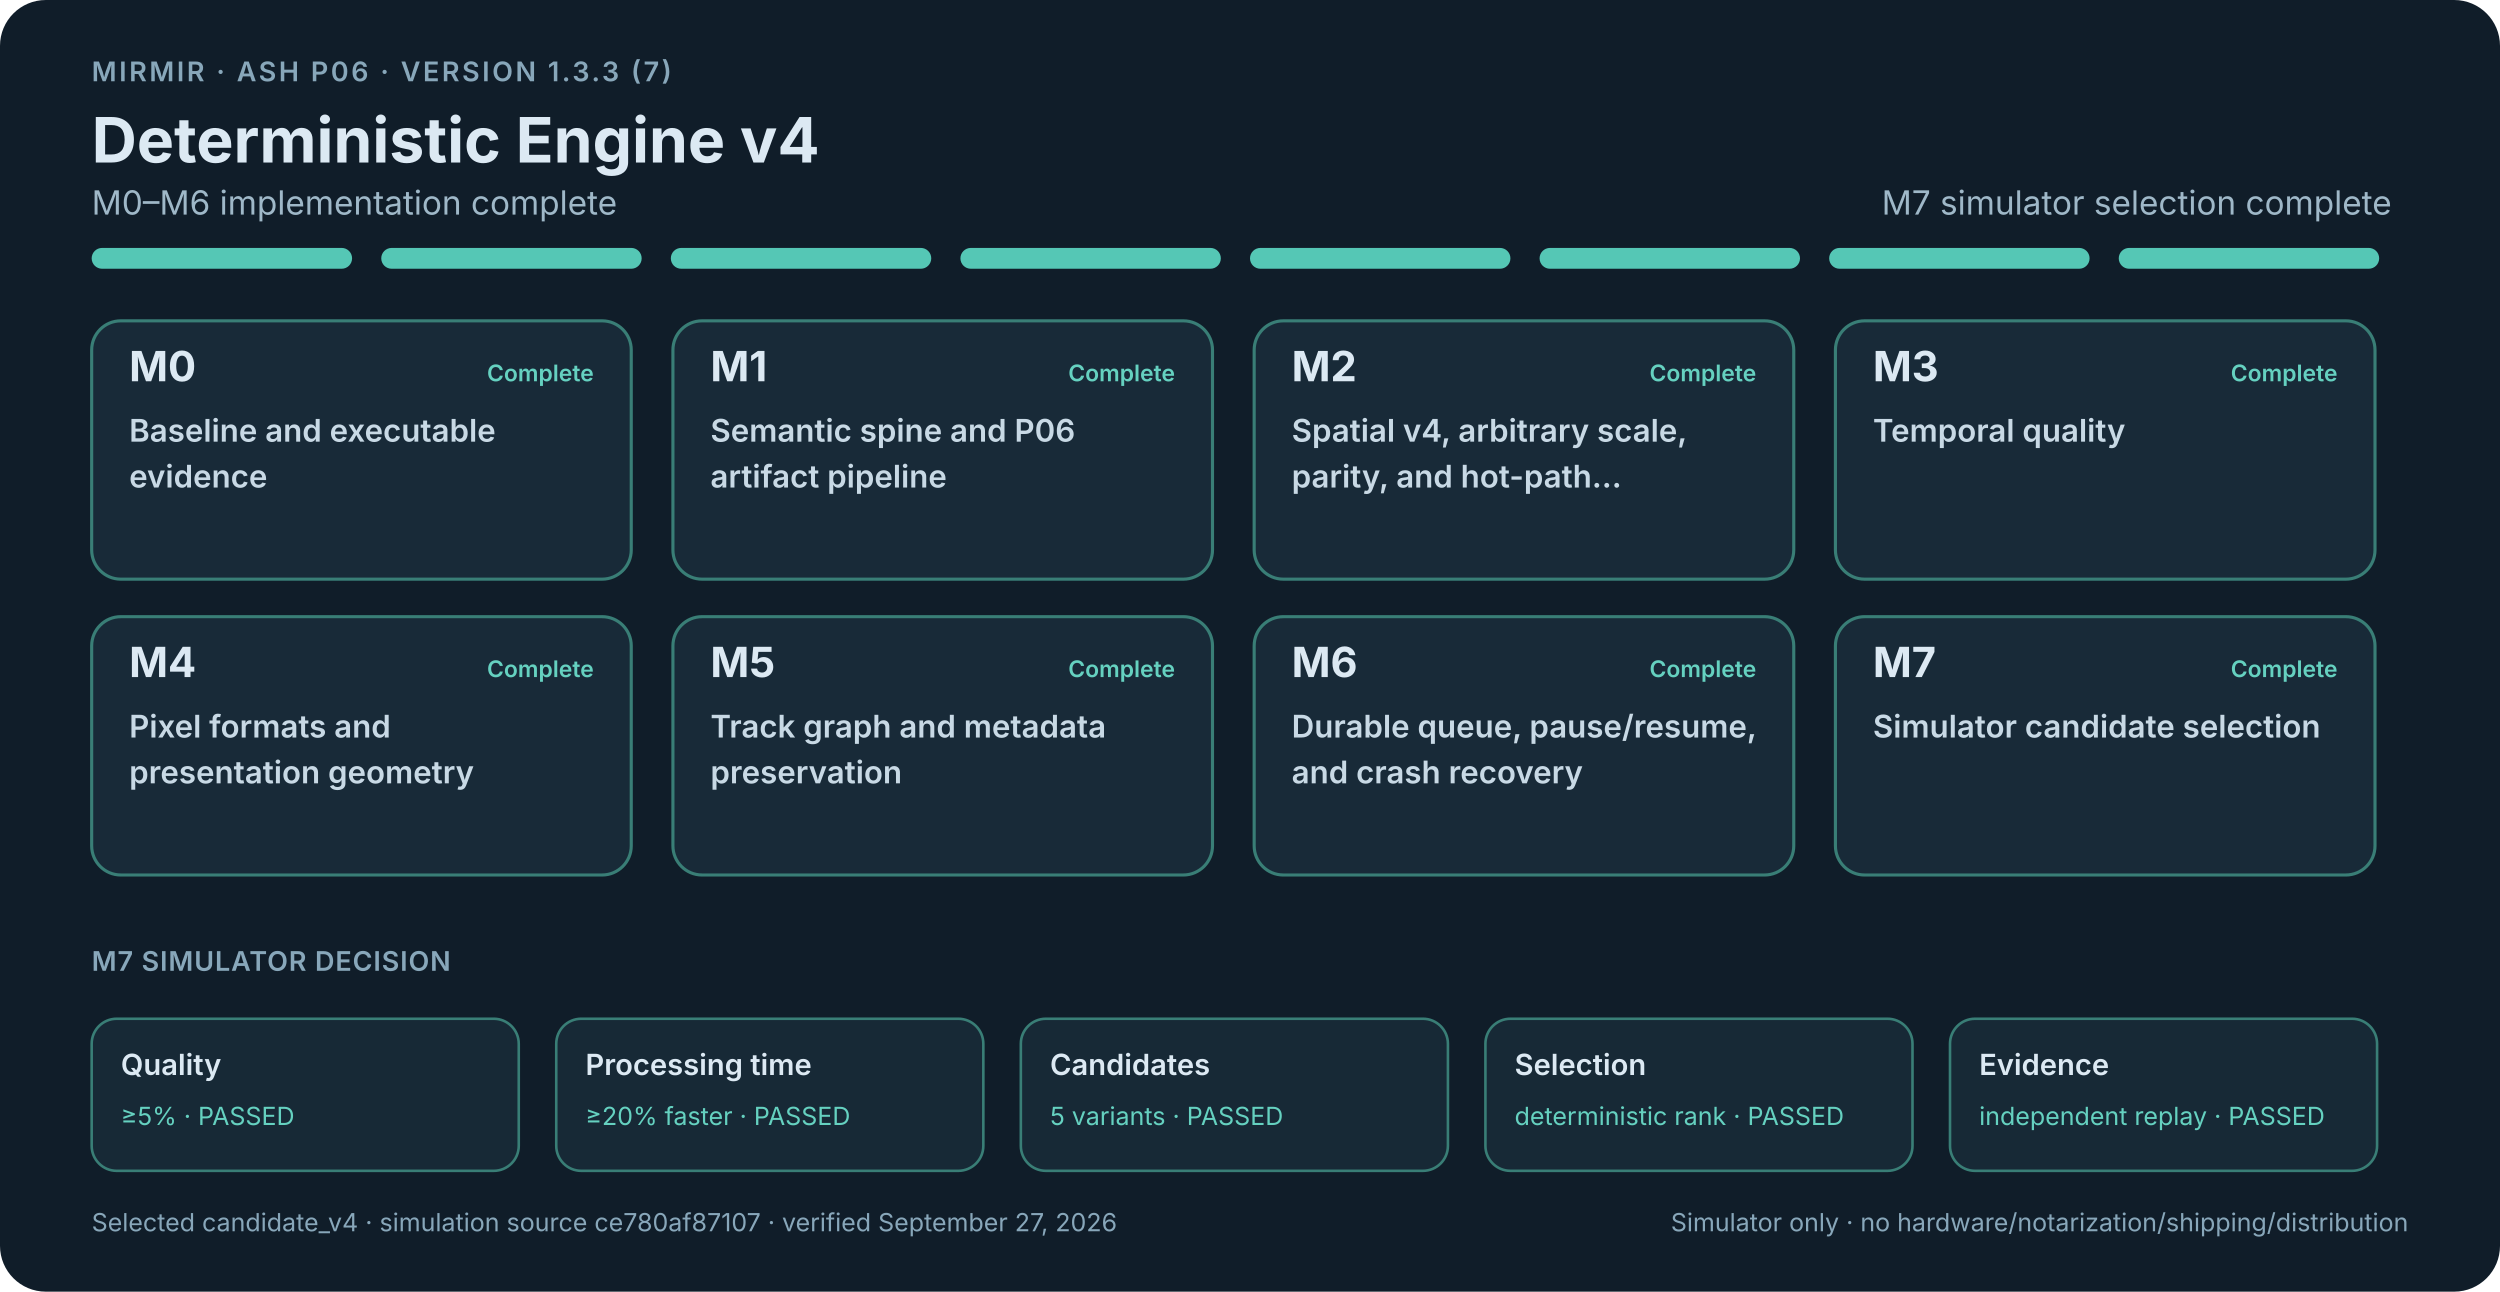
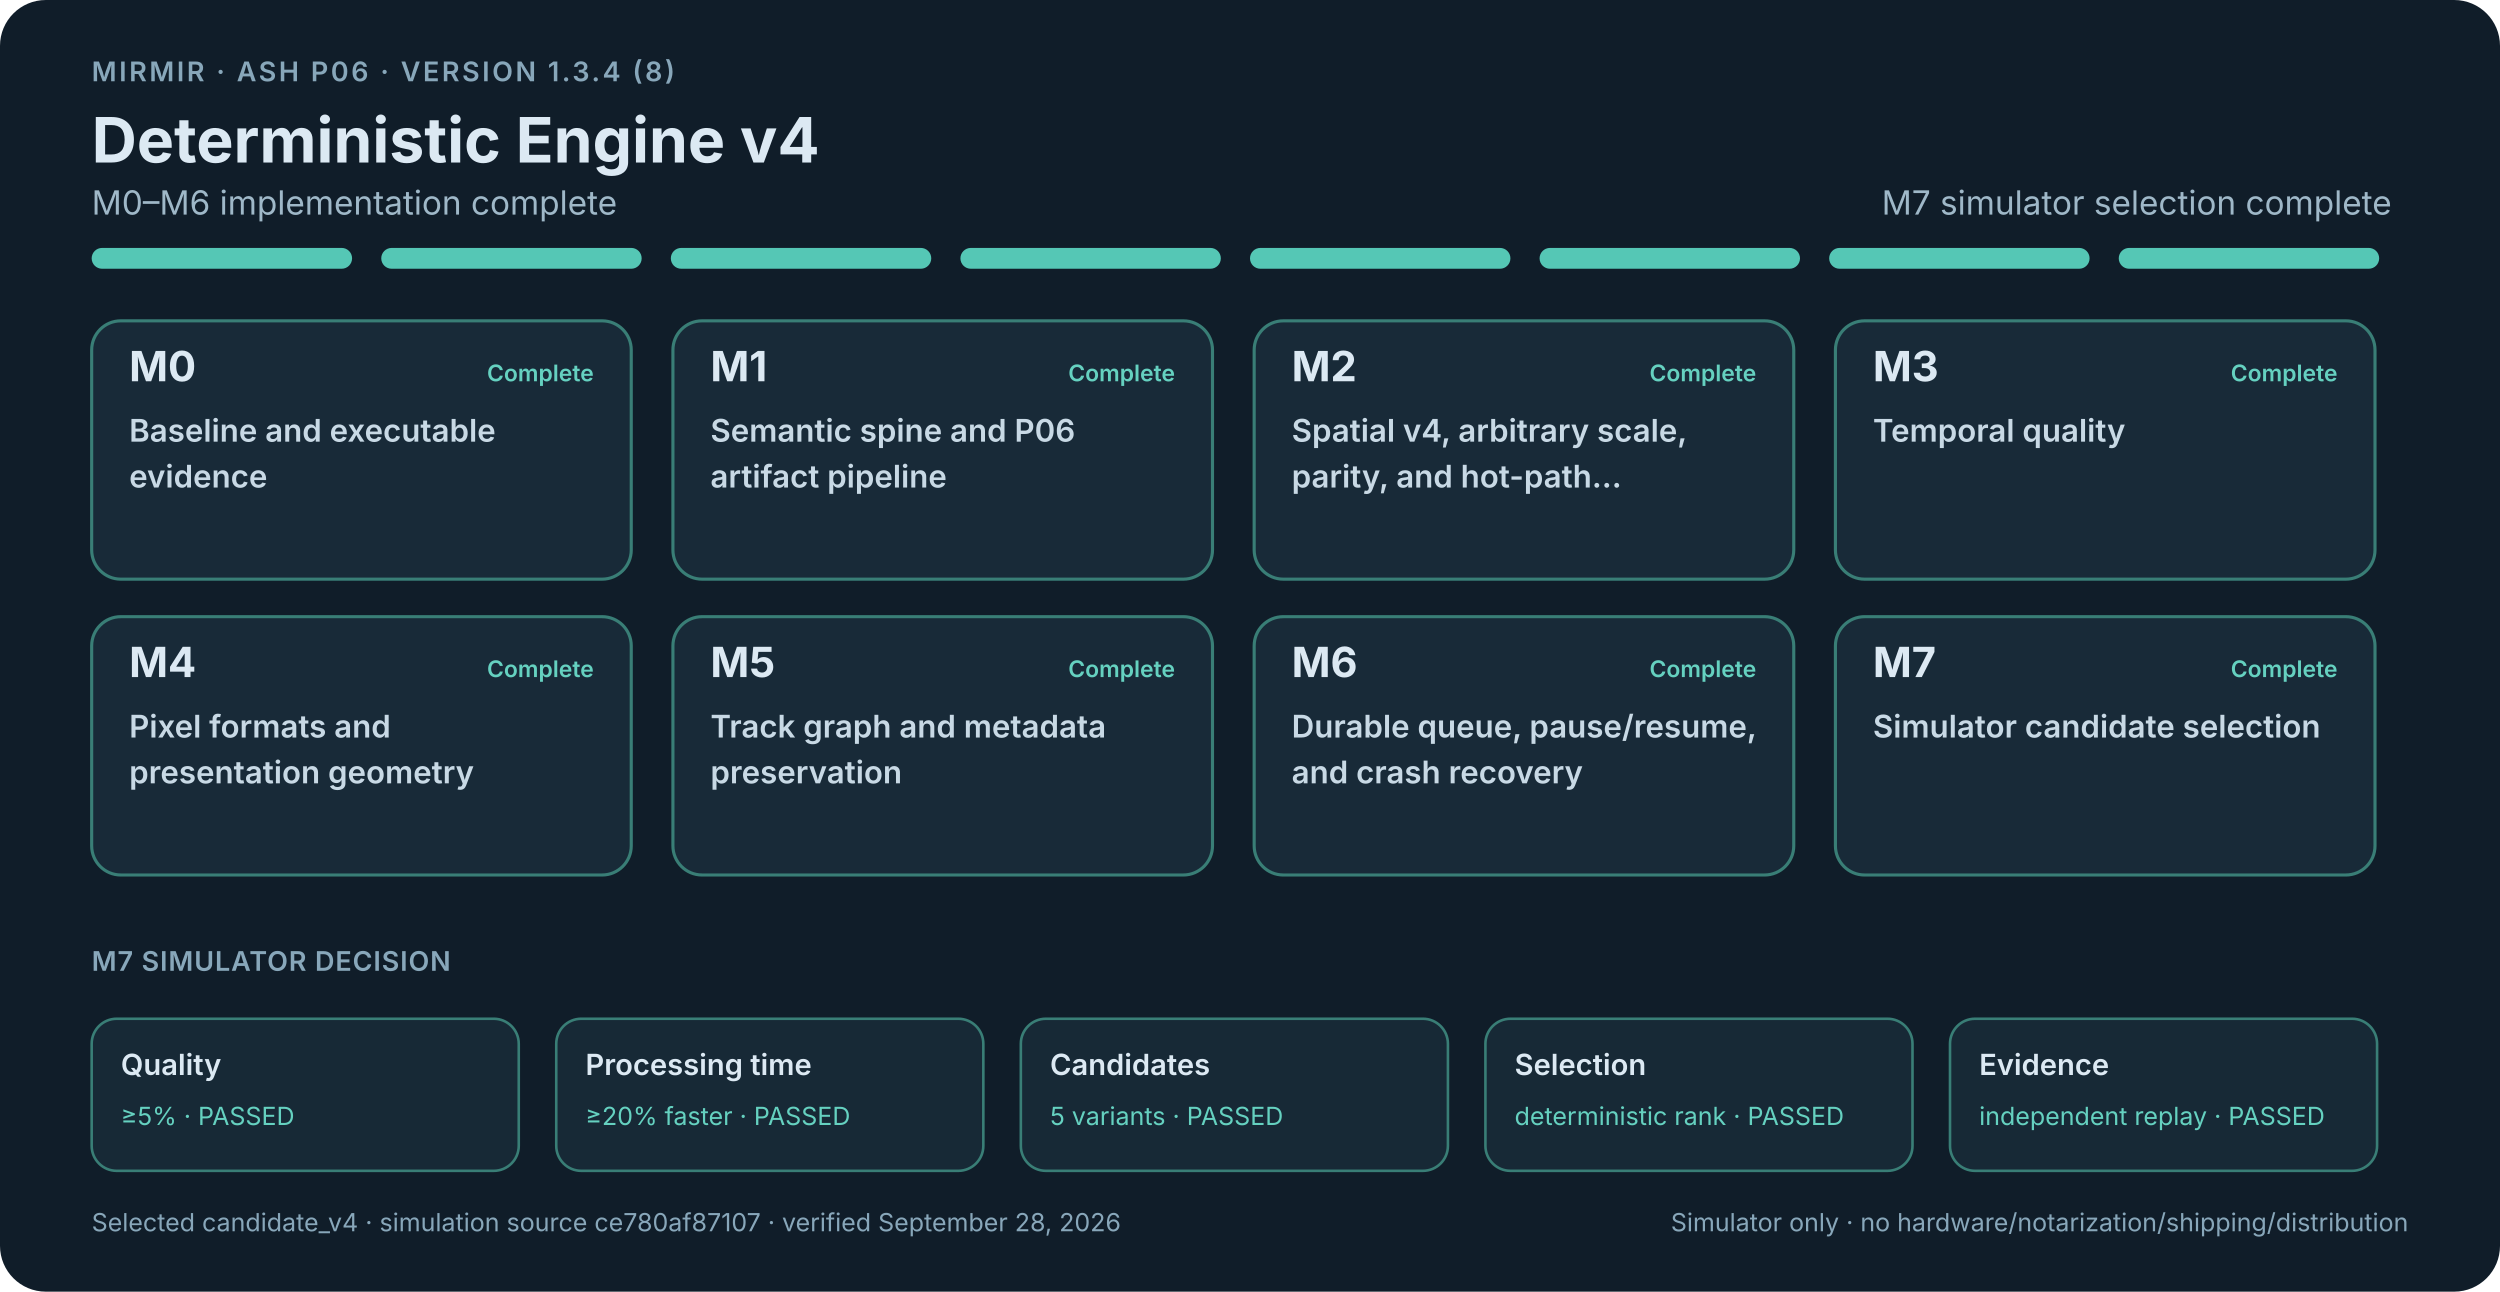
<svg xmlns="http://www.w3.org/2000/svg" width="1200" height="620" viewBox="0 0 1200 620" role="img" aria-labelledby="roadmap-title roadmap-description">
  <style>
    .background { fill: #101d29; }
    text { font-family: -apple-system, BlinkMacSystemFont, "Segoe UI", sans-serif; fill: #dce9f3; }
    .eyebrow { font-size: 13px; font-weight: 600; letter-spacing: 1.2px; fill: #88a7ba; }
    .title { font-size: 30px; font-weight: 700; }
    .summary { font-size: 16px; fill: #9fb8c8; }
    .summary-open { font-size: 16px; font-weight: 600; fill: #efc45c; }
    .segment-complete { fill: #55c7b5; }
    .segment-proof { fill: #d9aa43; }
    .segment-open { fill: #4e88a8; }
    .milestone rect { fill: #182a38; stroke-width: 1.5; }
    .milestone.complete rect { stroke: #397e76; }
    .milestone.proof-open rect { stroke: #8f7437; }
    .milestone.open rect { stroke: #4e7890; fill: #1c3242; }
    .milestone-id { font-size: 20px; font-weight: 700; }
    .milestone-state { font-size: 11px; font-weight: 600; }
    .complete .milestone-state { fill: #65d1c0; }
    .proof-open .milestone-state { fill: #efc45c; }
    .open .milestone-state { fill: #83bddb; }
    .card-title { font-size: 15px; font-weight: 600; fill: #c8d9e5; }
    .section-label { font-size: 13px; font-weight: 600; fill: #88a7ba; letter-spacing: .4px; }
    .release-gate rect { fill: #172936; stroke-width: 1.25; }
    .release-gate.gate-open rect { stroke: #8f7437; }
    .release-gate.gate-complete rect { stroke: #397e76; }
    .gate-name { font-size: 14px; font-weight: 600; }
    .gate-value { font-size: 12px; fill: #efc45c; }
    .gate-complete .gate-value { fill: #65d1c0; }
    .footer { font-size: 12px; fill: #88a7ba; }
  </style>
  <rect class="background" width="1200" height="620" rx="22" />
-   <text class="eyebrow" x="44" y="39">MIRMIR · ASH P06 · VERSION 1.3.3 (7)</text>
+   <text class="eyebrow" x="44" y="39">MIRMIR · ASH P06 · VERSION 1.3.4 (8)</text>
  <text class="title" x="44" y="78">Deterministic Engine v4</text>
  <text class="summary" x="44" y="103">M0–M6 implementation complete</text>
  <text class="summary" x="1148" y="103" text-anchor="end">M7 simulator selection complete</text>
  <rect class="segment-complete" x="44" y="119" width="125" height="10" rx="5" />
  <rect class="segment-complete" x="183" y="119" width="125" height="10" rx="5" />
  <rect class="segment-complete" x="322" y="119" width="125" height="10" rx="5" />
  <rect class="segment-complete" x="461" y="119" width="125" height="10" rx="5" />
  <rect class="segment-complete" x="600" y="119" width="125" height="10" rx="5" />
  <rect class="segment-complete" x="739" y="119" width="125" height="10" rx="5" />
  <rect class="segment-complete" x="878" y="119" width="125" height="10" rx="5" />
  <rect class="segment-complete" x="1017" y="119" width="125" height="10" rx="5" />
  <g class="milestone complete">
    <rect x="44" y="154" width="259" height="124" rx="14" />
    <text class="milestone-id" x="62" y="183">M0</text>
    <text class="milestone-state" x="285" y="183" text-anchor="end">Complete</text>
    <text class="card-title" x="62" y="212">Baseline and executable</text>
    <text class="card-title" x="62" y="234">evidence</text>
  </g>
  <g class="milestone complete">
    <rect x="323" y="154" width="259" height="124" rx="14" />
    <text class="milestone-id" x="341" y="183">M1</text>
    <text class="milestone-state" x="564" y="183" text-anchor="end">Complete</text>
    <text class="card-title" x="341" y="212">Semantic spine and P06</text>
    <text class="card-title" x="341" y="234">artifact pipeline</text>
  </g>
  <g class="milestone complete">
    <rect x="602" y="154" width="259" height="124" rx="14" />
    <text class="milestone-id" x="620" y="183">M2</text>
    <text class="milestone-state" x="843" y="183" text-anchor="end">Complete</text>
    <text class="card-title" x="620" y="212">Spatial v4, arbitrary scale,</text>
    <text class="card-title" x="620" y="234">parity, and hot-path…</text>
  </g>
  <g class="milestone complete">
    <rect x="881" y="154" width="259" height="124" rx="14" />
    <text class="milestone-id" x="899" y="183">M3</text>
    <text class="milestone-state" x="1122" y="183" text-anchor="end">Complete</text>
    <text class="card-title" x="899" y="212">Temporal quality</text>
  </g>
  <g class="milestone complete">
    <rect x="44" y="296" width="259" height="124" rx="14" />
    <text class="milestone-id" x="62" y="325">M4</text>
    <text class="milestone-state" x="285" y="325" text-anchor="end">Complete</text>
    <text class="card-title" x="62" y="354">Pixel formats and</text>
    <text class="card-title" x="62" y="376">presentation geometry</text>
  </g>
  <g class="milestone complete">
    <rect x="323" y="296" width="259" height="124" rx="14" />
    <text class="milestone-id" x="341" y="325">M5</text>
    <text class="milestone-state" x="564" y="325" text-anchor="end">Complete</text>
    <text class="card-title" x="341" y="354">Track graph and metadata</text>
    <text class="card-title" x="341" y="376">preservation</text>
  </g>
  <g class="milestone complete">
    <rect x="602" y="296" width="259" height="124" rx="14" />
    <text class="milestone-id" x="620" y="325">M6</text>
    <text class="milestone-state" x="843" y="325" text-anchor="end">Complete</text>
    <text class="card-title" x="620" y="354">Durable queue, pause/resume,</text>
    <text class="card-title" x="620" y="376">and crash recovery</text>
  </g>
  <g class="milestone complete">
    <rect x="881" y="296" width="259" height="124" rx="14" />
    <text class="milestone-id" x="899" y="325">M7</text>
    <text class="milestone-state" x="1122" y="325" text-anchor="end">Complete</text>
    <text class="card-title" x="899" y="354">Simulator candidate selection</text>
  </g>
  <text class="section-label" x="44" y="466">M7 SIMULATOR DECISION</text>
  <g class="release-gate gate-complete">
    <rect x="44" y="489" width="205" height="73" rx="12" />
    <text class="gate-name" x="58" y="516">Quality</text>
    <text class="gate-value" x="58" y="540">≥5% · PASSED</text>
  </g>
  <g class="release-gate gate-complete">
    <rect x="267" y="489" width="205" height="73" rx="12" />
    <text class="gate-name" x="281" y="516">Processing time</text>
    <text class="gate-value" x="281" y="540">≥20% faster · PASSED</text>
  </g>
  <g class="release-gate gate-complete">
    <rect x="490" y="489" width="205" height="73" rx="12" />
    <text class="gate-name" x="504" y="516">Candidates</text>
    <text class="gate-value" x="504" y="540">5 variants · PASSED</text>
  </g>
  <g class="release-gate gate-complete">
    <rect x="713" y="489" width="205" height="73" rx="12" />
    <text class="gate-name" x="727" y="516">Selection</text>
    <text class="gate-value" x="727" y="540">deterministic rank · PASSED</text>
  </g>
  <g class="release-gate gate-complete">
    <rect x="936" y="489" width="205" height="73" rx="12" />
    <text class="gate-name" x="950" y="516">Evidence</text>
    <text class="gate-value" x="950" y="540">independent replay · PASSED</text>
  </g>
-   <text class="footer" x="44" y="591">Selected candidate_v4 · simulation source ce780af87107 · verified September 27, 2026</text>
+   <text class="footer" x="44" y="591">Selected candidate_v4 · simulation source ce780af87107 · verified September 28, 2026</text>
  <text class="footer" x="1156" y="591" text-anchor="end">Simulator only · no hardware/notarization/shipping/distribution</text>
</svg>
